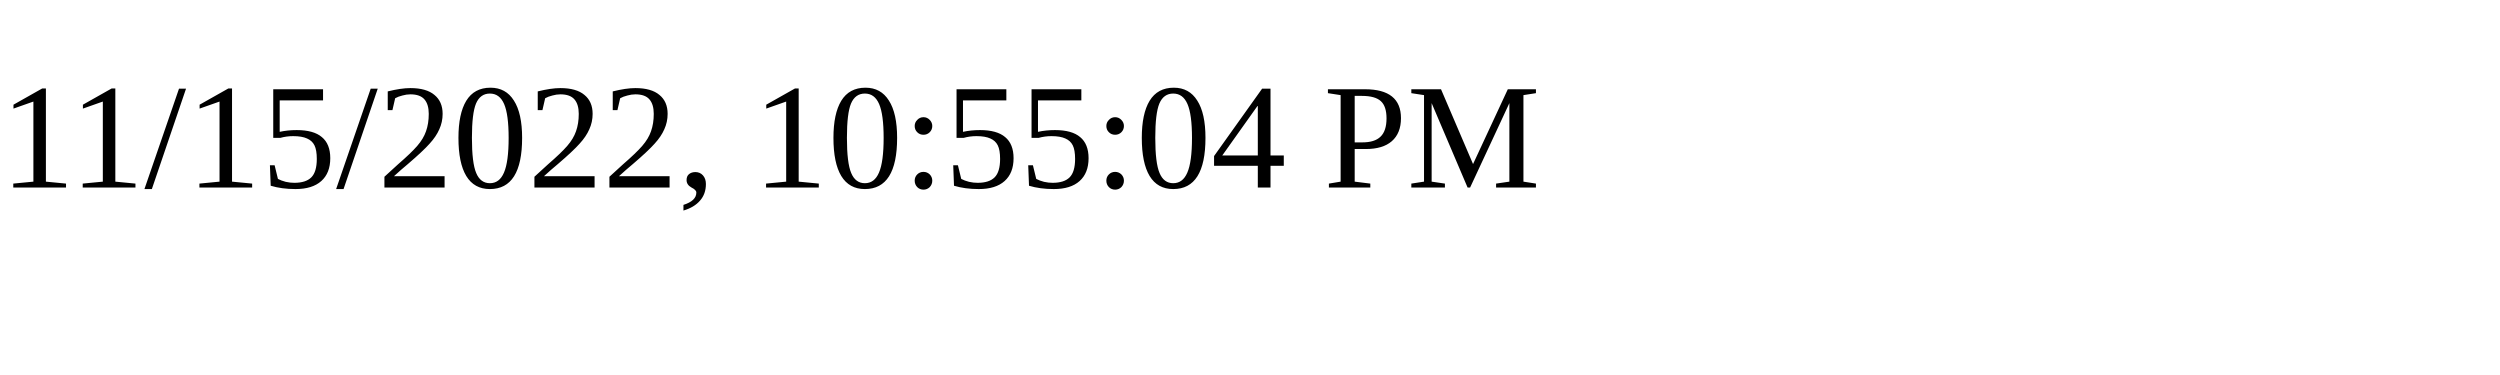
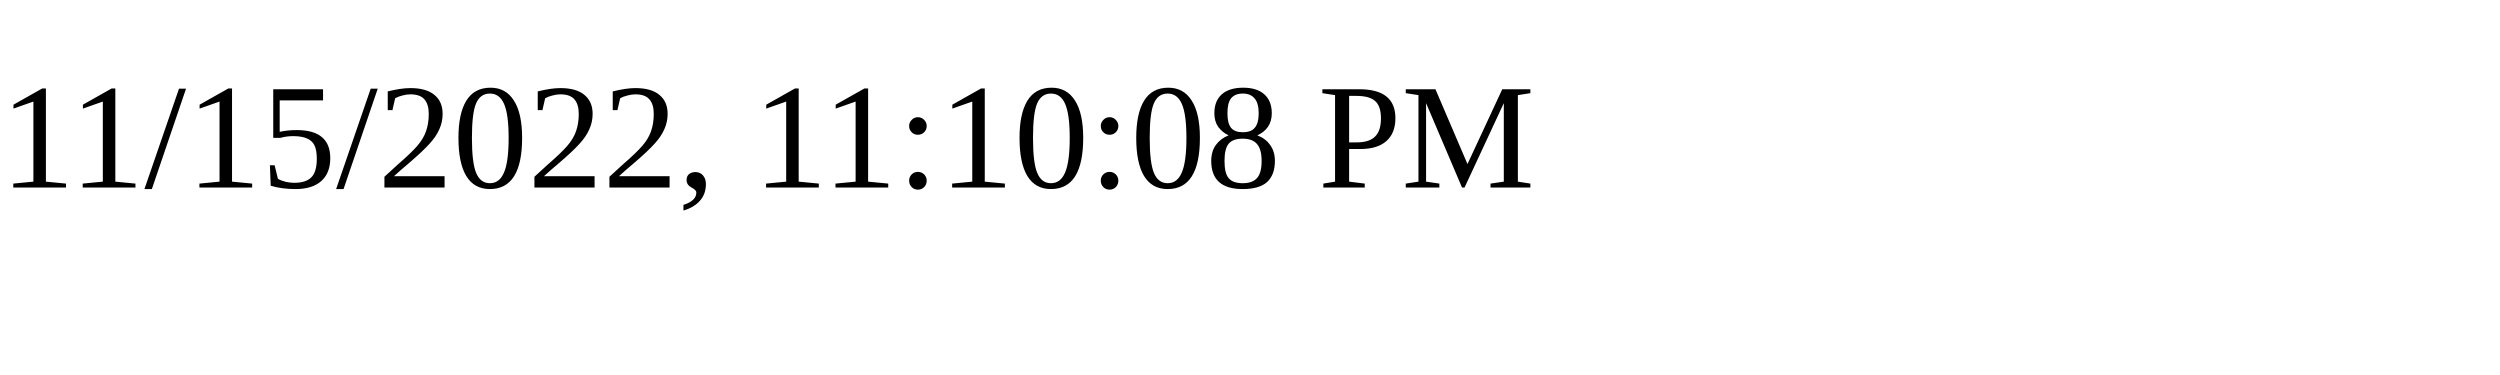
<svg xmlns="http://www.w3.org/2000/svg" height="30" width="200">
-   <text x="0" y="15">11/15/2022, 10:55:04 PM</text>
+   <text x="0" y="15">11/15/2022, 11:10:08 PM</text>
</svg>
